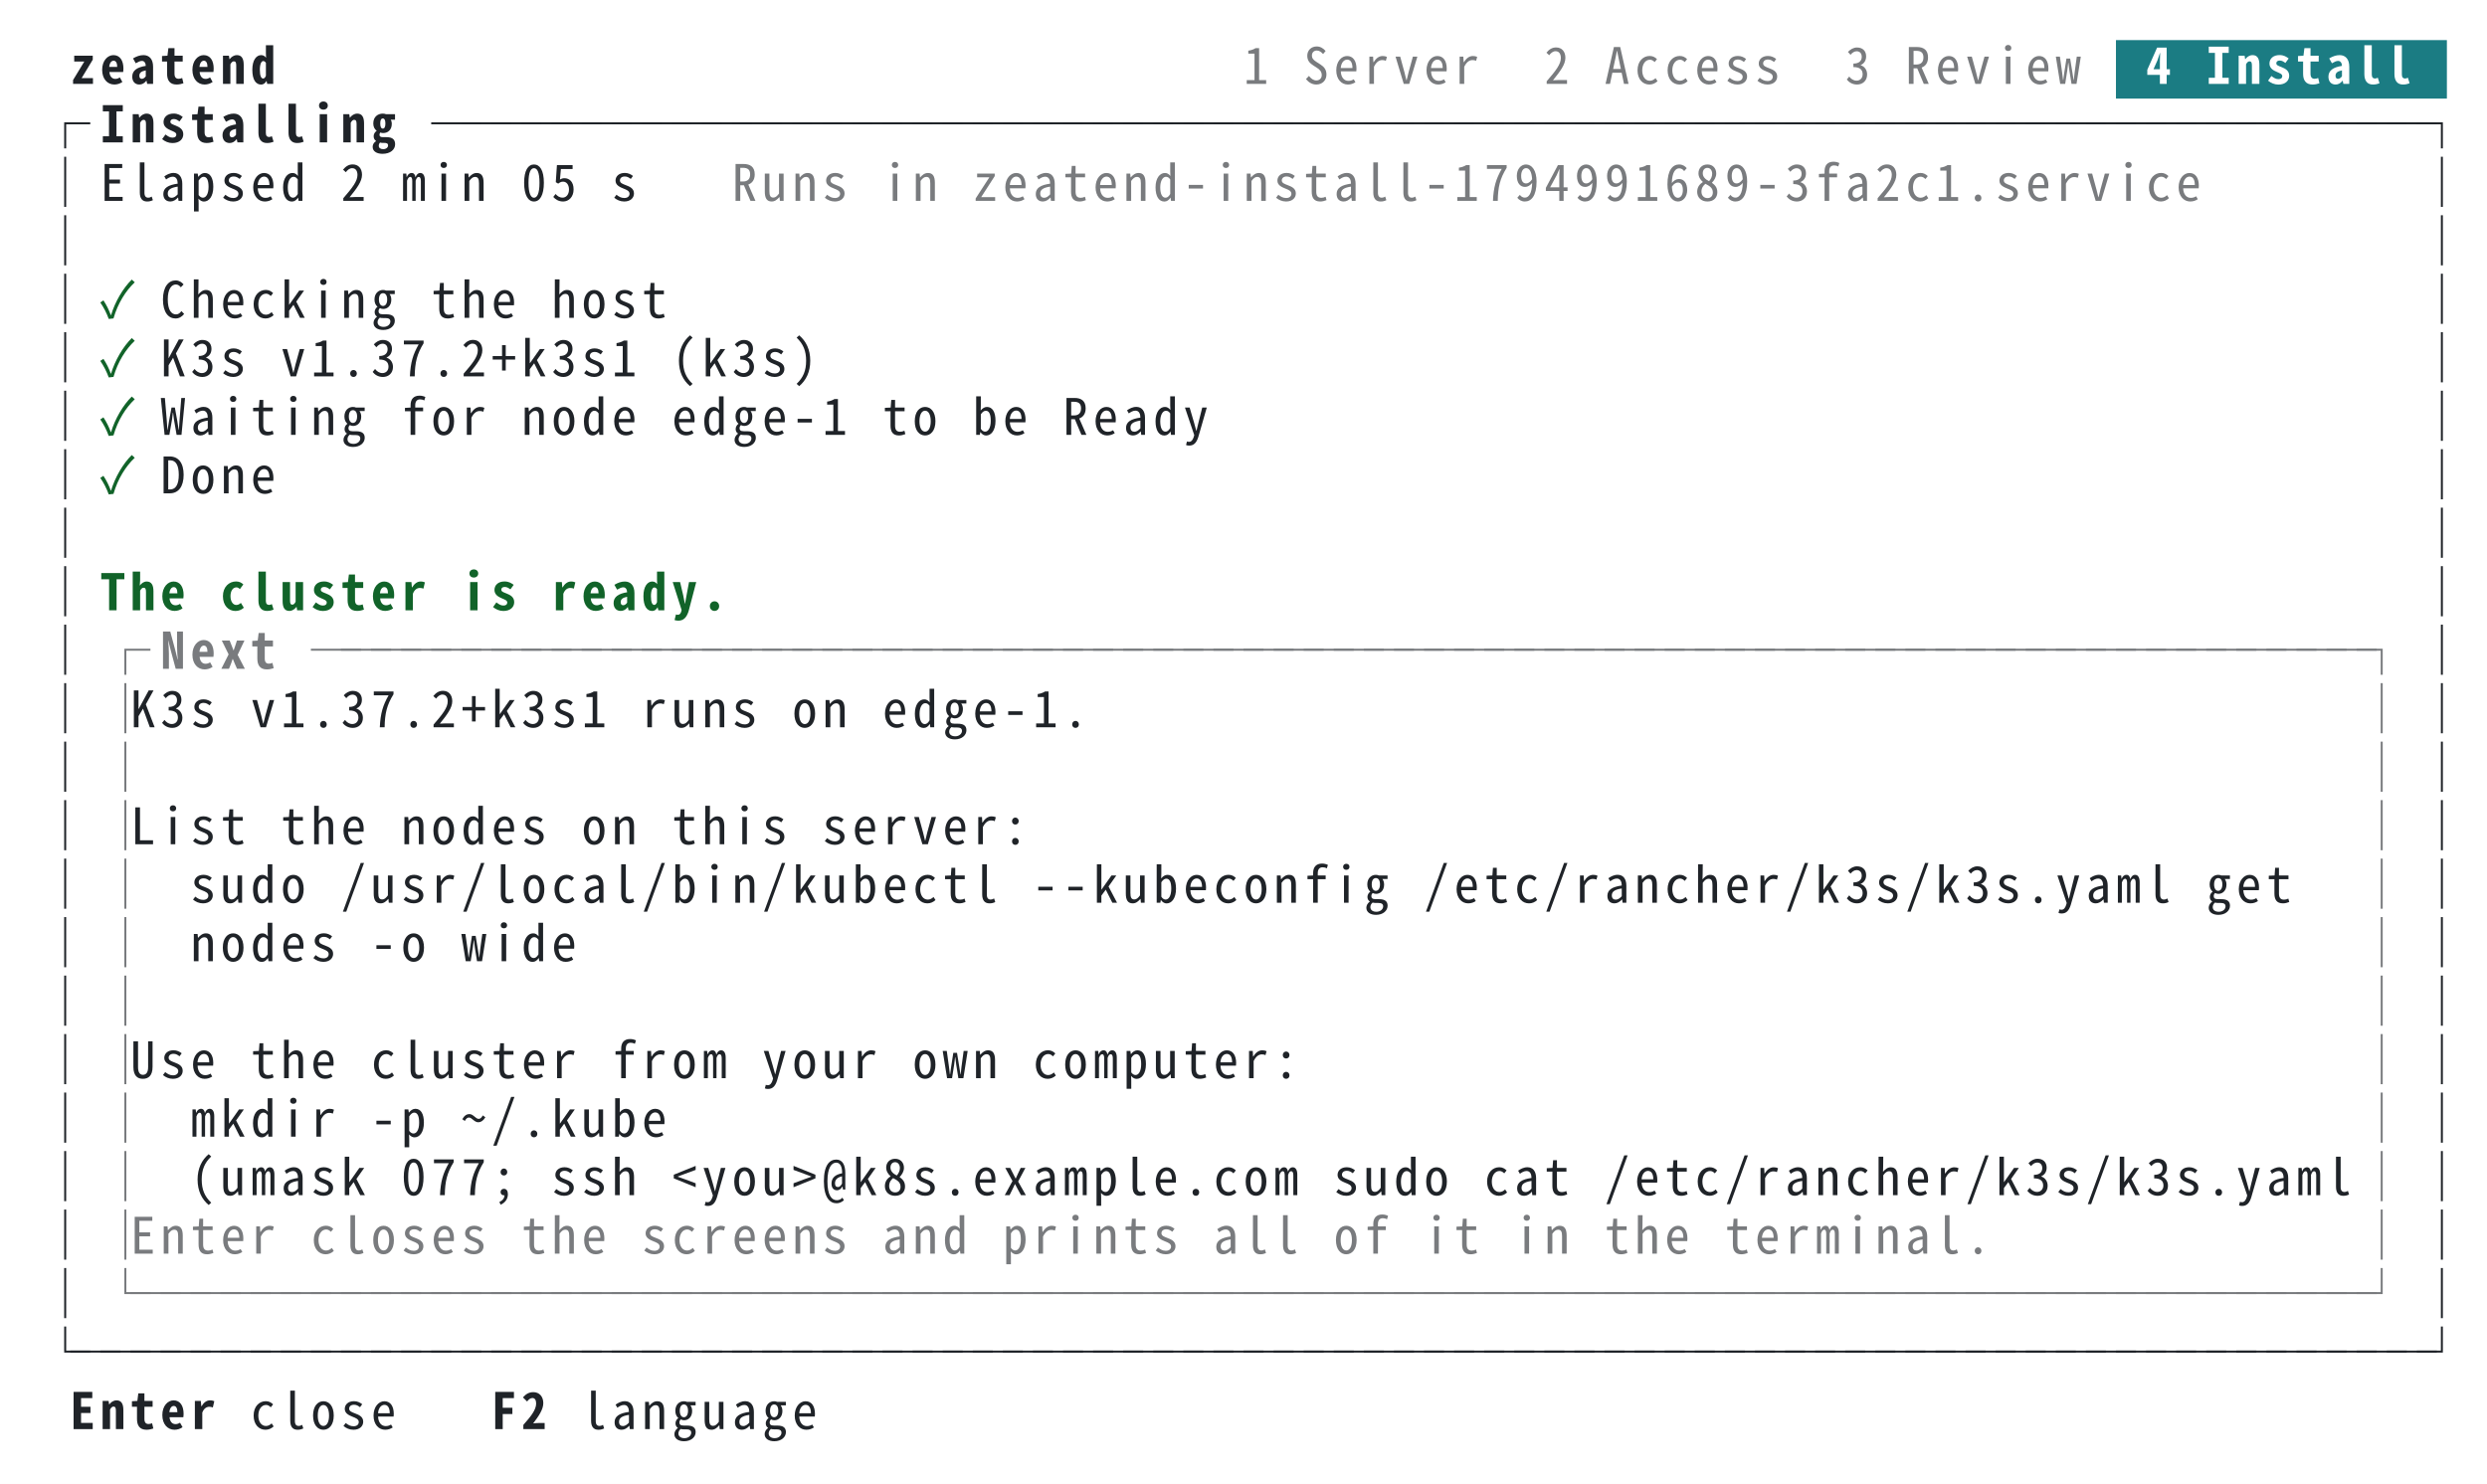
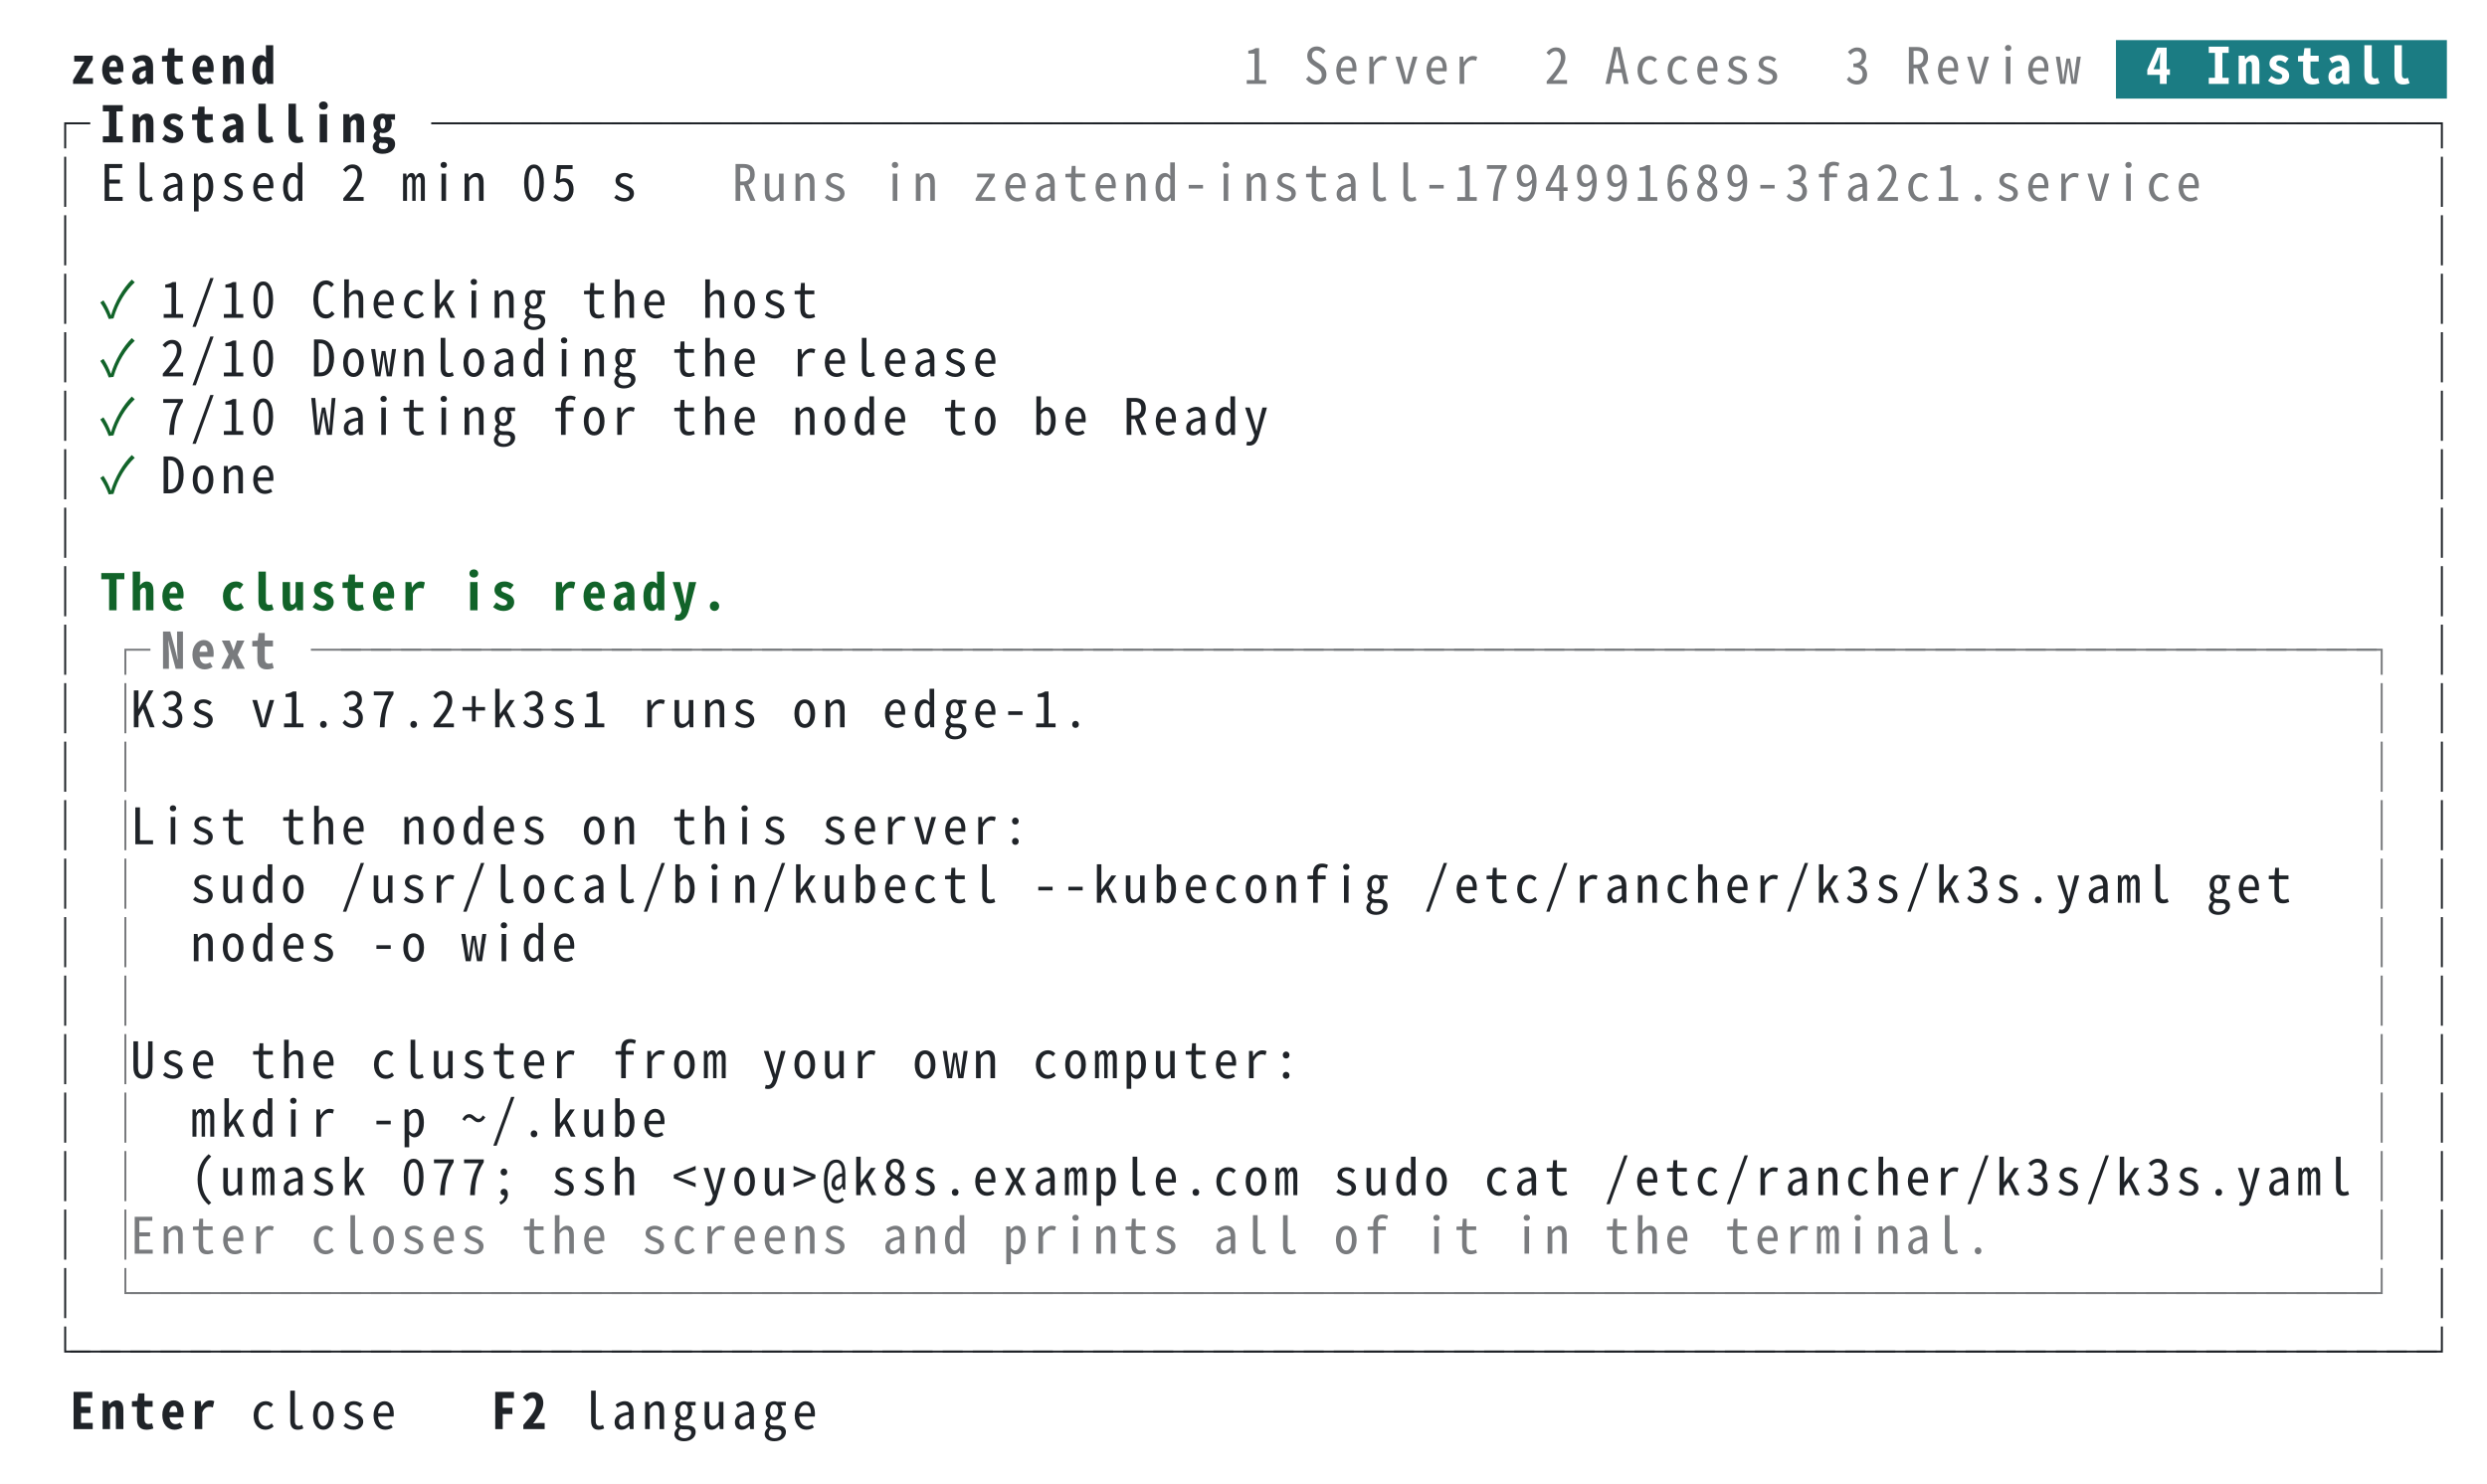
<svg xmlns="http://www.w3.org/2000/svg" xml:lang="en" width="744" height="444" viewBox="0 0 744 444">
  <style>svg{font:15px ui-monospace,SFMono-Regular,Menlo,'PingFang TC','PingFang SC','Hiragino Sans','Noto Sans Mono CJK TC',monospace}.bold{font-weight:700}.dim{opacity:.6}.f-fg{fill:#1f2328}.b-fg{fill:#1f2328}.f-bg{fill:#ffffff}.b-bg{fill:#ffffff}.f-black{fill:#24292f}.b-black{fill:#24292f}.f-red{fill:#cf222e}.b-red{fill:#cf222e}.f-green{fill:#116329}.b-green{fill:#116329}.f-yellow{fill:#9a6700}.b-yellow{fill:#9a6700}.f-blue{fill:#0969da}.b-blue{fill:#0969da}.f-magenta{fill:#8250df}.b-magenta{fill:#8250df}.f-cyan{fill:#1b7c83}.b-cyan{fill:#1b7c83}.f-gray{fill:#6e7781}.b-gray{fill:#6e7781}.f-darkgray{fill:#57606a}.b-darkgray{fill:#57606a}.f-white{fill:#6e7781}.b-white{fill:#6e7781}.f-lightcyan{fill:#1b7c83}.b-lightcyan{fill:#1b7c83}.f-lightgreen{fill:#116329}.b-lightgreen{fill:#116329}@media (prefers-color-scheme:dark){.f-fg{fill:#e6edf3}.b-fg{fill:#e6edf3}.f-bg{fill:#0d1117}.b-bg{fill:#0d1117}.f-black{fill:#484f58}.b-black{fill:#484f58}.f-red{fill:#ff7b72}.b-red{fill:#ff7b72}.f-green{fill:#3fb950}.b-green{fill:#3fb950}.f-yellow{fill:#d29922}.b-yellow{fill:#d29922}.f-blue{fill:#58a6ff}.b-blue{fill:#58a6ff}.f-magenta{fill:#bc8cff}.b-magenta{fill:#bc8cff}.f-cyan{fill:#39c5cf}.b-cyan{fill:#39c5cf}.f-gray{fill:#8b949e}.b-gray{fill:#8b949e}.f-darkgray{fill:#6e7681}.b-darkgray{fill:#6e7681}.f-white{fill:#b1bac4}.b-white{fill:#b1bac4}.f-lightcyan{fill:#56d4dd}.b-lightcyan{fill:#56d4dd}.f-lightgreen{fill:#56d364}.b-lightgreen{fill:#56d364}}</style>
  <rect class="b-bg" width="100%" height="100%" />
  <g class="f-fg bold">
    <text x="21.0" y="25.1">z</text>
    <text x="30.0" y="25.1">e</text>
    <text x="39.0" y="25.1">a</text>
    <text x="48.0" y="25.1">t</text>
    <text x="57.0" y="25.1">e</text>
    <text x="66.0" y="25.1">n</text>
    <text x="75.0" y="25.1">d</text>
  </g>
  <g class="f-fg dim">
    <text x="372.0" y="25.1">1</text>
    <text x="390.0" y="25.1">S</text>
    <text x="399.0" y="25.1">e</text>
    <text x="408.0" y="25.1">r</text>
    <text x="417.0" y="25.1">v</text>
    <text x="426.0" y="25.1">e</text>
    <text x="435.0" y="25.1">r</text>
    <text x="462.0" y="25.1">2</text>
    <text x="480.0" y="25.1">A</text>
    <text x="489.0" y="25.1">c</text>
    <text x="498.0" y="25.1">c</text>
    <text x="507.0" y="25.1">e</text>
    <text x="516.0" y="25.1">s</text>
    <text x="525.0" y="25.1">s</text>
    <text x="552.0" y="25.1">3</text>
    <text x="570.0" y="25.1">R</text>
    <text x="579.0" y="25.1">e</text>
    <text x="588.0" y="25.1">v</text>
    <text x="597.0" y="25.1">i</text>
    <text x="606.0" y="25.1">e</text>
    <text x="615.0" y="25.1">w</text>
  </g>
  <rect class="b-cyan" x="633.0" y="12.0" width="99.0" height="17.5" />
  <g class="f-bg bold">
    <text x="642.0" y="25.1">4</text>
    <text x="660.0" y="25.1">I</text>
    <text x="669.0" y="25.1">n</text>
    <text x="678.0" y="25.1">s</text>
    <text x="687.0" y="25.1">t</text>
    <text x="696.0" y="25.1">a</text>
    <text x="705.0" y="25.1">l</text>
    <text x="714.0" y="25.1">l</text>
  </g>
  <g class="f-fg">
    <text x="12.0" y="42.6">┌</text>
  </g>
  <g class="f-fg bold">
    <text x="30.0" y="42.6">I</text>
    <text x="39.0" y="42.6">n</text>
    <text x="48.0" y="42.6">s</text>
    <text x="57.0" y="42.6">t</text>
    <text x="66.0" y="42.6">a</text>
    <text x="75.0" y="42.6">l</text>
    <text x="84.0" y="42.6">l</text>
    <text x="93.0" y="42.6">i</text>
    <text x="102.0" y="42.6">n</text>
    <text x="111.0" y="42.6">g</text>
  </g>
  <g class="f-fg">
    <text x="129.0" y="42.6">─</text>
    <text x="138.0" y="42.6">─</text>
    <text x="147.0" y="42.6">─</text>
    <text x="156.0" y="42.6">─</text>
    <text x="165.0" y="42.6">─</text>
    <text x="174.0" y="42.6">─</text>
    <text x="183.0" y="42.6">─</text>
    <text x="192.0" y="42.6">─</text>
    <text x="201.0" y="42.6">─</text>
    <text x="210.0" y="42.6">─</text>
    <text x="219.0" y="42.6">─</text>
    <text x="228.0" y="42.6">─</text>
    <text x="237.0" y="42.6">─</text>
    <text x="246.0" y="42.6">─</text>
    <text x="255.0" y="42.6">─</text>
    <text x="264.0" y="42.6">─</text>
    <text x="273.0" y="42.6">─</text>
    <text x="282.0" y="42.6">─</text>
    <text x="291.0" y="42.6">─</text>
    <text x="300.0" y="42.6">─</text>
    <text x="309.0" y="42.6">─</text>
    <text x="318.0" y="42.6">─</text>
    <text x="327.0" y="42.6">─</text>
    <text x="336.0" y="42.6">─</text>
    <text x="345.0" y="42.6">─</text>
    <text x="354.0" y="42.6">─</text>
    <text x="363.0" y="42.6">─</text>
    <text x="372.0" y="42.6">─</text>
    <text x="381.0" y="42.6">─</text>
    <text x="390.0" y="42.6">─</text>
    <text x="399.0" y="42.6">─</text>
    <text x="408.0" y="42.6">─</text>
    <text x="417.0" y="42.6">─</text>
    <text x="426.0" y="42.6">─</text>
    <text x="435.0" y="42.6">─</text>
    <text x="444.0" y="42.6">─</text>
    <text x="453.0" y="42.6">─</text>
    <text x="462.0" y="42.6">─</text>
    <text x="471.0" y="42.6">─</text>
    <text x="480.0" y="42.6">─</text>
    <text x="489.0" y="42.6">─</text>
    <text x="498.0" y="42.6">─</text>
    <text x="507.0" y="42.6">─</text>
    <text x="516.0" y="42.6">─</text>
    <text x="525.0" y="42.6">─</text>
    <text x="534.0" y="42.6">─</text>
    <text x="543.0" y="42.6">─</text>
    <text x="552.0" y="42.6">─</text>
    <text x="561.0" y="42.6">─</text>
    <text x="570.0" y="42.6">─</text>
    <text x="579.0" y="42.6">─</text>
    <text x="588.0" y="42.6">─</text>
    <text x="597.0" y="42.6">─</text>
    <text x="606.0" y="42.6">─</text>
    <text x="615.0" y="42.6">─</text>
    <text x="624.0" y="42.6">─</text>
    <text x="633.0" y="42.6">─</text>
    <text x="642.0" y="42.6">─</text>
    <text x="651.0" y="42.6">─</text>
    <text x="660.0" y="42.6">─</text>
    <text x="669.0" y="42.6">─</text>
    <text x="678.0" y="42.6">─</text>
    <text x="687.0" y="42.6">─</text>
    <text x="696.0" y="42.6">─</text>
    <text x="705.0" y="42.6">─</text>
    <text x="714.0" y="42.6">─</text>
    <text x="723.0" y="42.6">┐</text>
  </g>
  <g class="f-fg">
    <text x="12.0" y="60.1">│</text>
    <text x="30.0" y="60.1">E</text>
    <text x="39.0" y="60.1">l</text>
    <text x="48.0" y="60.1">a</text>
    <text x="57.0" y="60.1">p</text>
    <text x="66.0" y="60.1">s</text>
    <text x="75.0" y="60.1">e</text>
    <text x="84.0" y="60.1">d</text>
    <text x="102.0" y="60.1">2</text>
    <text x="120.0" y="60.1">m</text>
    <text x="129.0" y="60.1">i</text>
    <text x="138.0" y="60.1">n</text>
    <text x="156.0" y="60.1">0</text>
    <text x="165.0" y="60.1">5</text>
    <text x="183.0" y="60.1">s</text>
  </g>
  <g class="f-fg dim">
    <text x="219.0" y="60.1">R</text>
    <text x="228.0" y="60.1">u</text>
    <text x="237.0" y="60.1">n</text>
    <text x="246.0" y="60.1">s</text>
    <text x="264.0" y="60.1">i</text>
    <text x="273.0" y="60.1">n</text>
    <text x="291.0" y="60.1">z</text>
    <text x="300.0" y="60.1">e</text>
    <text x="309.0" y="60.1">a</text>
    <text x="318.0" y="60.1">t</text>
    <text x="327.0" y="60.1">e</text>
    <text x="336.0" y="60.1">n</text>
    <text x="345.0" y="60.1">d</text>
    <text x="354.0" y="60.1">-</text>
    <text x="363.0" y="60.1">i</text>
    <text x="372.0" y="60.1">n</text>
    <text x="381.0" y="60.1">s</text>
    <text x="390.0" y="60.1">t</text>
    <text x="399.0" y="60.1">a</text>
    <text x="408.0" y="60.1">l</text>
    <text x="417.0" y="60.1">l</text>
    <text x="426.0" y="60.1">-</text>
    <text x="435.0" y="60.1">1</text>
    <text x="444.0" y="60.1">7</text>
    <text x="453.0" y="60.1">9</text>
    <text x="462.0" y="60.1">4</text>
    <text x="471.0" y="60.1">9</text>
    <text x="480.0" y="60.1">9</text>
    <text x="489.0" y="60.1">1</text>
    <text x="498.0" y="60.1">6</text>
    <text x="507.0" y="60.1">8</text>
    <text x="516.0" y="60.1">9</text>
    <text x="525.0" y="60.1">-</text>
    <text x="534.0" y="60.1">3</text>
    <text x="543.0" y="60.1">f</text>
    <text x="552.0" y="60.1">a</text>
    <text x="561.0" y="60.1">2</text>
    <text x="570.0" y="60.1">c</text>
    <text x="579.0" y="60.1">1</text>
    <text x="588.0" y="60.1">.</text>
    <text x="597.0" y="60.1">s</text>
    <text x="606.0" y="60.1">e</text>
    <text x="615.0" y="60.1">r</text>
    <text x="624.0" y="60.1">v</text>
    <text x="633.0" y="60.1">i</text>
    <text x="642.0" y="60.1">c</text>
    <text x="651.0" y="60.1">e</text>
  </g>
  <g class="f-fg">
    <text x="723.0" y="60.1">│</text>
  </g>
  <g class="f-fg">
    <text x="12.0" y="77.6">│</text>
    <text x="723.0" y="77.6">│</text>
  </g>
  <g class="f-fg">
    <text x="12.0" y="95.1">│</text>
  </g>
  <g class="f-green">
    <text x="30.0" y="95.1">✓</text>
  </g>
  <g class="f-fg">
-     <text x="48.0" y="95.1">C</text>
-     <text x="57.0" y="95.1">h</text>
-     <text x="66.0" y="95.1">e</text>
-     <text x="75.0" y="95.1">c</text>
-     <text x="84.0" y="95.1">k</text>
-     <text x="93.0" y="95.1">i</text>
-     <text x="102.0" y="95.1">n</text>
-     <text x="111.0" y="95.1">g</text>
-     <text x="129.0" y="95.1">t</text>
-     <text x="138.0" y="95.1">h</text>
-     <text x="147.0" y="95.1">e</text>
-     <text x="165.0" y="95.1">h</text>
-     <text x="174.0" y="95.1">o</text>
-     <text x="183.0" y="95.1">s</text>
-     <text x="192.0" y="95.1">t</text>
+     <text x="48.0" y="95.1">1</text>
+     <text x="57.0" y="95.1">/</text>
+     <text x="66.0" y="95.1">1</text>
+     <text x="75.0" y="95.1">0</text>
+     <text x="93.0" y="95.1">C</text>
+     <text x="102.0" y="95.1">h</text>
+     <text x="111.0" y="95.1">e</text>
+     <text x="120.0" y="95.1">c</text>
+     <text x="129.0" y="95.1">k</text>
+     <text x="138.0" y="95.1">i</text>
+     <text x="147.0" y="95.1">n</text>
+     <text x="156.0" y="95.1">g</text>
+     <text x="174.0" y="95.1">t</text>
+     <text x="183.0" y="95.1">h</text>
+     <text x="192.0" y="95.1">e</text>
+     <text x="210.0" y="95.1">h</text>
+     <text x="219.0" y="95.1">o</text>
+     <text x="228.0" y="95.1">s</text>
+     <text x="237.0" y="95.1">t</text>
    <text x="723.0" y="95.1">│</text>
  </g>
  <g class="f-fg">
    <text x="12.0" y="112.6">│</text>
  </g>
  <g class="f-green">
    <text x="30.0" y="112.6">✓</text>
  </g>
  <g class="f-fg">
-     <text x="48.0" y="112.6">K</text>
-     <text x="57.0" y="112.6">3</text>
-     <text x="66.0" y="112.6">s</text>
-     <text x="84.0" y="112.6">v</text>
-     <text x="93.0" y="112.6">1</text>
-     <text x="102.0" y="112.6">.</text>
-     <text x="111.0" y="112.6">3</text>
-     <text x="120.0" y="112.6">7</text>
-     <text x="129.0" y="112.6">.</text>
-     <text x="138.0" y="112.6">2</text>
-     <text x="147.0" y="112.6">+</text>
-     <text x="156.0" y="112.6">k</text>
-     <text x="165.0" y="112.6">3</text>
-     <text x="174.0" y="112.6">s</text>
-     <text x="183.0" y="112.6">1</text>
-     <text x="201.0" y="112.6">(</text>
-     <text x="210.0" y="112.6">k</text>
-     <text x="219.0" y="112.6">3</text>
-     <text x="228.0" y="112.6">s</text>
-     <text x="237.0" y="112.6">)</text>
+     <text x="48.0" y="112.6">2</text>
+     <text x="57.0" y="112.6">/</text>
+     <text x="66.0" y="112.6">1</text>
+     <text x="75.0" y="112.6">0</text>
+     <text x="93.0" y="112.6">D</text>
+     <text x="102.0" y="112.6">o</text>
+     <text x="111.0" y="112.6">w</text>
+     <text x="120.0" y="112.6">n</text>
+     <text x="129.0" y="112.6">l</text>
+     <text x="138.0" y="112.6">o</text>
+     <text x="147.0" y="112.6">a</text>
+     <text x="156.0" y="112.6">d</text>
+     <text x="165.0" y="112.6">i</text>
+     <text x="174.0" y="112.6">n</text>
+     <text x="183.0" y="112.6">g</text>
+     <text x="201.0" y="112.6">t</text>
+     <text x="210.0" y="112.6">h</text>
+     <text x="219.0" y="112.6">e</text>
+     <text x="237.0" y="112.6">r</text>
+     <text x="246.0" y="112.6">e</text>
+     <text x="255.0" y="112.6">l</text>
+     <text x="264.0" y="112.6">e</text>
+     <text x="273.0" y="112.6">a</text>
+     <text x="282.0" y="112.6">s</text>
+     <text x="291.0" y="112.6">e</text>
    <text x="723.0" y="112.6">│</text>
  </g>
  <g class="f-fg">
    <text x="12.0" y="130.1">│</text>
  </g>
  <g class="f-green">
    <text x="30.0" y="130.1">✓</text>
  </g>
  <g class="f-fg">
-     <text x="48.0" y="130.1">W</text>
-     <text x="57.0" y="130.1">a</text>
-     <text x="66.0" y="130.1">i</text>
-     <text x="75.0" y="130.1">t</text>
-     <text x="84.0" y="130.1">i</text>
-     <text x="93.0" y="130.1">n</text>
-     <text x="102.0" y="130.1">g</text>
-     <text x="120.0" y="130.1">f</text>
-     <text x="129.0" y="130.1">o</text>
-     <text x="138.0" y="130.1">r</text>
-     <text x="156.0" y="130.1">n</text>
-     <text x="165.0" y="130.1">o</text>
-     <text x="174.0" y="130.1">d</text>
-     <text x="183.0" y="130.1">e</text>
-     <text x="201.0" y="130.1">e</text>
-     <text x="210.0" y="130.1">d</text>
-     <text x="219.0" y="130.1">g</text>
-     <text x="228.0" y="130.1">e</text>
-     <text x="237.0" y="130.1">-</text>
-     <text x="246.0" y="130.1">1</text>
-     <text x="264.0" y="130.1">t</text>
-     <text x="273.0" y="130.1">o</text>
-     <text x="291.0" y="130.1">b</text>
-     <text x="300.0" y="130.1">e</text>
-     <text x="318.0" y="130.1">R</text>
-     <text x="327.0" y="130.1">e</text>
-     <text x="336.0" y="130.1">a</text>
-     <text x="345.0" y="130.1">d</text>
-     <text x="354.0" y="130.1">y</text>
+     <text x="48.0" y="130.1">7</text>
+     <text x="57.0" y="130.1">/</text>
+     <text x="66.0" y="130.1">1</text>
+     <text x="75.0" y="130.1">0</text>
+     <text x="93.0" y="130.1">W</text>
+     <text x="102.0" y="130.1">a</text>
+     <text x="111.0" y="130.1">i</text>
+     <text x="120.0" y="130.1">t</text>
+     <text x="129.0" y="130.1">i</text>
+     <text x="138.0" y="130.1">n</text>
+     <text x="147.0" y="130.1">g</text>
+     <text x="165.0" y="130.1">f</text>
+     <text x="174.0" y="130.1">o</text>
+     <text x="183.0" y="130.1">r</text>
+     <text x="201.0" y="130.1">t</text>
+     <text x="210.0" y="130.1">h</text>
+     <text x="219.0" y="130.1">e</text>
+     <text x="237.0" y="130.1">n</text>
+     <text x="246.0" y="130.1">o</text>
+     <text x="255.0" y="130.1">d</text>
+     <text x="264.0" y="130.1">e</text>
+     <text x="282.0" y="130.1">t</text>
+     <text x="291.0" y="130.1">o</text>
+     <text x="309.0" y="130.1">b</text>
+     <text x="318.0" y="130.1">e</text>
+     <text x="336.0" y="130.1">R</text>
+     <text x="345.0" y="130.1">e</text>
+     <text x="354.0" y="130.1">a</text>
+     <text x="363.0" y="130.1">d</text>
+     <text x="372.0" y="130.1">y</text>
    <text x="723.0" y="130.1">│</text>
  </g>
  <g class="f-fg">
    <text x="12.0" y="147.6">│</text>
  </g>
  <g class="f-green">
    <text x="30.0" y="147.6">✓</text>
  </g>
  <g class="f-fg">
    <text x="48.0" y="147.6">D</text>
    <text x="57.0" y="147.6">o</text>
    <text x="66.0" y="147.6">n</text>
    <text x="75.0" y="147.6">e</text>
    <text x="723.0" y="147.6">│</text>
  </g>
  <g class="f-fg">
    <text x="12.0" y="165.1">│</text>
    <text x="723.0" y="165.1">│</text>
  </g>
  <g class="f-fg">
    <text x="12.0" y="182.6">│</text>
  </g>
  <g class="f-green bold">
    <text x="30.0" y="182.6">T</text>
    <text x="39.0" y="182.6">h</text>
    <text x="48.0" y="182.6">e</text>
    <text x="66.0" y="182.6">c</text>
    <text x="75.0" y="182.6">l</text>
    <text x="84.0" y="182.6">u</text>
    <text x="93.0" y="182.6">s</text>
    <text x="102.0" y="182.6">t</text>
    <text x="111.0" y="182.6">e</text>
    <text x="120.0" y="182.6">r</text>
    <text x="138.0" y="182.6">i</text>
    <text x="147.0" y="182.6">s</text>
    <text x="165.0" y="182.6">r</text>
    <text x="174.0" y="182.6">e</text>
    <text x="183.0" y="182.6">a</text>
    <text x="192.0" y="182.6">d</text>
    <text x="201.0" y="182.6">y</text>
    <text x="210.0" y="182.6">.</text>
  </g>
  <g class="f-fg">
    <text x="723.0" y="182.6">│</text>
  </g>
  <g class="f-fg">
    <text x="12.0" y="200.1">│</text>
  </g>
  <g class="f-fg dim">
    <text x="30.0" y="200.1">┌</text>
  </g>
  <g class="f-fg bold dim">
    <text x="48.0" y="200.1">N</text>
    <text x="57.0" y="200.1">e</text>
    <text x="66.0" y="200.1">x</text>
    <text x="75.0" y="200.1">t</text>
  </g>
  <g class="f-fg dim">
    <text x="93.0" y="200.1">─</text>
    <text x="102.0" y="200.1">─</text>
    <text x="111.0" y="200.1">─</text>
    <text x="120.0" y="200.1">─</text>
    <text x="129.0" y="200.1">─</text>
    <text x="138.0" y="200.1">─</text>
    <text x="147.0" y="200.1">─</text>
    <text x="156.0" y="200.1">─</text>
    <text x="165.0" y="200.1">─</text>
    <text x="174.0" y="200.1">─</text>
    <text x="183.0" y="200.1">─</text>
    <text x="192.0" y="200.1">─</text>
    <text x="201.0" y="200.1">─</text>
    <text x="210.0" y="200.1">─</text>
    <text x="219.0" y="200.1">─</text>
    <text x="228.0" y="200.1">─</text>
    <text x="237.0" y="200.1">─</text>
    <text x="246.0" y="200.1">─</text>
    <text x="255.0" y="200.1">─</text>
    <text x="264.0" y="200.1">─</text>
    <text x="273.0" y="200.1">─</text>
    <text x="282.0" y="200.1">─</text>
    <text x="291.0" y="200.1">─</text>
    <text x="300.0" y="200.1">─</text>
    <text x="309.0" y="200.1">─</text>
    <text x="318.0" y="200.1">─</text>
    <text x="327.0" y="200.1">─</text>
    <text x="336.0" y="200.1">─</text>
    <text x="345.0" y="200.1">─</text>
    <text x="354.0" y="200.1">─</text>
    <text x="363.0" y="200.1">─</text>
    <text x="372.0" y="200.1">─</text>
    <text x="381.0" y="200.1">─</text>
    <text x="390.0" y="200.1">─</text>
    <text x="399.0" y="200.1">─</text>
    <text x="408.0" y="200.1">─</text>
    <text x="417.0" y="200.1">─</text>
    <text x="426.0" y="200.1">─</text>
    <text x="435.0" y="200.1">─</text>
    <text x="444.0" y="200.1">─</text>
    <text x="453.0" y="200.1">─</text>
    <text x="462.0" y="200.1">─</text>
    <text x="471.0" y="200.1">─</text>
    <text x="480.0" y="200.1">─</text>
    <text x="489.0" y="200.1">─</text>
    <text x="498.0" y="200.1">─</text>
    <text x="507.0" y="200.1">─</text>
    <text x="516.0" y="200.1">─</text>
    <text x="525.0" y="200.1">─</text>
    <text x="534.0" y="200.1">─</text>
    <text x="543.0" y="200.1">─</text>
    <text x="552.0" y="200.1">─</text>
    <text x="561.0" y="200.1">─</text>
    <text x="570.0" y="200.1">─</text>
    <text x="579.0" y="200.1">─</text>
    <text x="588.0" y="200.1">─</text>
    <text x="597.0" y="200.1">─</text>
    <text x="606.0" y="200.1">─</text>
    <text x="615.0" y="200.1">─</text>
    <text x="624.0" y="200.1">─</text>
    <text x="633.0" y="200.1">─</text>
    <text x="642.0" y="200.1">─</text>
    <text x="651.0" y="200.1">─</text>
    <text x="660.0" y="200.1">─</text>
    <text x="669.0" y="200.1">─</text>
    <text x="678.0" y="200.1">─</text>
    <text x="687.0" y="200.1">─</text>
    <text x="696.0" y="200.1">─</text>
    <text x="705.0" y="200.1">┐</text>
  </g>
  <g class="f-fg">
    <text x="723.0" y="200.1">│</text>
  </g>
  <g class="f-fg">
    <text x="12.0" y="217.6">│</text>
  </g>
  <g class="f-fg dim">
    <text x="30.0" y="217.6">│</text>
  </g>
  <g class="f-fg">
    <text x="39.0" y="217.6">K</text>
    <text x="48.0" y="217.6">3</text>
    <text x="57.0" y="217.6">s</text>
    <text x="75.0" y="217.6">v</text>
    <text x="84.0" y="217.6">1</text>
    <text x="93.0" y="217.6">.</text>
    <text x="102.0" y="217.6">3</text>
    <text x="111.0" y="217.6">7</text>
    <text x="120.0" y="217.6">.</text>
    <text x="129.0" y="217.6">2</text>
    <text x="138.0" y="217.6">+</text>
    <text x="147.0" y="217.6">k</text>
    <text x="156.0" y="217.6">3</text>
    <text x="165.0" y="217.6">s</text>
    <text x="174.0" y="217.6">1</text>
    <text x="192.0" y="217.6">r</text>
    <text x="201.0" y="217.6">u</text>
    <text x="210.0" y="217.6">n</text>
    <text x="219.0" y="217.6">s</text>
    <text x="237.0" y="217.6">o</text>
    <text x="246.0" y="217.6">n</text>
    <text x="264.0" y="217.6">e</text>
    <text x="273.0" y="217.6">d</text>
    <text x="282.0" y="217.6">g</text>
    <text x="291.0" y="217.6">e</text>
    <text x="300.0" y="217.6">-</text>
    <text x="309.0" y="217.6">1</text>
    <text x="318.0" y="217.6">.</text>
  </g>
  <g class="f-fg dim">
    <text x="705.0" y="217.6">│</text>
  </g>
  <g class="f-fg">
    <text x="723.0" y="217.6">│</text>
  </g>
  <g class="f-fg">
    <text x="12.0" y="235.1">│</text>
  </g>
  <g class="f-fg dim">
    <text x="30.0" y="235.1">│</text>
  </g>
  <g class="f-fg dim">
    <text x="705.0" y="235.1">│</text>
  </g>
  <g class="f-fg">
    <text x="723.0" y="235.1">│</text>
  </g>
  <g class="f-fg">
    <text x="12.0" y="252.6">│</text>
  </g>
  <g class="f-fg dim">
    <text x="30.0" y="252.6">│</text>
  </g>
  <g class="f-fg">
    <text x="39.0" y="252.6">L</text>
    <text x="48.0" y="252.6">i</text>
    <text x="57.0" y="252.6">s</text>
    <text x="66.0" y="252.6">t</text>
    <text x="84.0" y="252.6">t</text>
    <text x="93.0" y="252.6">h</text>
    <text x="102.0" y="252.6">e</text>
    <text x="120.0" y="252.6">n</text>
    <text x="129.0" y="252.6">o</text>
    <text x="138.0" y="252.6">d</text>
    <text x="147.0" y="252.6">e</text>
    <text x="156.0" y="252.6">s</text>
    <text x="174.0" y="252.6">o</text>
    <text x="183.0" y="252.6">n</text>
    <text x="201.0" y="252.6">t</text>
    <text x="210.0" y="252.6">h</text>
    <text x="219.0" y="252.6">i</text>
    <text x="228.0" y="252.6">s</text>
    <text x="246.0" y="252.6">s</text>
    <text x="255.0" y="252.6">e</text>
    <text x="264.0" y="252.6">r</text>
    <text x="273.0" y="252.6">v</text>
    <text x="282.0" y="252.6">e</text>
    <text x="291.0" y="252.6">r</text>
    <text x="300.0" y="252.6">:</text>
  </g>
  <g class="f-fg dim">
    <text x="705.0" y="252.6">│</text>
  </g>
  <g class="f-fg">
    <text x="723.0" y="252.6">│</text>
  </g>
  <g class="f-fg">
    <text x="12.0" y="270.1">│</text>
  </g>
  <g class="f-fg dim">
    <text x="30.0" y="270.1">│</text>
  </g>
  <g class="f-fg">
    <text x="57.0" y="270.1">s</text>
    <text x="66.0" y="270.1">u</text>
    <text x="75.0" y="270.1">d</text>
    <text x="84.0" y="270.1">o</text>
    <text x="102.0" y="270.1">/</text>
    <text x="111.0" y="270.1">u</text>
    <text x="120.0" y="270.1">s</text>
    <text x="129.0" y="270.1">r</text>
    <text x="138.0" y="270.1">/</text>
    <text x="147.0" y="270.1">l</text>
    <text x="156.0" y="270.1">o</text>
    <text x="165.0" y="270.1">c</text>
    <text x="174.0" y="270.1">a</text>
    <text x="183.0" y="270.1">l</text>
    <text x="192.0" y="270.1">/</text>
    <text x="201.0" y="270.1">b</text>
    <text x="210.0" y="270.1">i</text>
    <text x="219.0" y="270.1">n</text>
    <text x="228.0" y="270.1">/</text>
    <text x="237.0" y="270.1">k</text>
    <text x="246.0" y="270.1">u</text>
    <text x="255.0" y="270.1">b</text>
    <text x="264.0" y="270.1">e</text>
    <text x="273.0" y="270.1">c</text>
    <text x="282.0" y="270.1">t</text>
    <text x="291.0" y="270.1">l</text>
    <text x="309.0" y="270.1">-</text>
    <text x="318.0" y="270.1">-</text>
    <text x="327.0" y="270.1">k</text>
    <text x="336.0" y="270.1">u</text>
    <text x="345.0" y="270.1">b</text>
    <text x="354.0" y="270.1">e</text>
    <text x="363.0" y="270.1">c</text>
    <text x="372.0" y="270.1">o</text>
    <text x="381.0" y="270.1">n</text>
    <text x="390.0" y="270.1">f</text>
    <text x="399.0" y="270.1">i</text>
    <text x="408.0" y="270.1">g</text>
    <text x="426.0" y="270.1">/</text>
    <text x="435.0" y="270.1">e</text>
    <text x="444.0" y="270.1">t</text>
    <text x="453.0" y="270.1">c</text>
    <text x="462.0" y="270.1">/</text>
    <text x="471.0" y="270.1">r</text>
    <text x="480.0" y="270.1">a</text>
    <text x="489.0" y="270.1">n</text>
    <text x="498.0" y="270.1">c</text>
    <text x="507.0" y="270.1">h</text>
    <text x="516.0" y="270.1">e</text>
    <text x="525.0" y="270.1">r</text>
    <text x="534.0" y="270.1">/</text>
    <text x="543.0" y="270.1">k</text>
    <text x="552.0" y="270.1">3</text>
    <text x="561.0" y="270.1">s</text>
    <text x="570.0" y="270.1">/</text>
    <text x="579.0" y="270.1">k</text>
    <text x="588.0" y="270.1">3</text>
    <text x="597.0" y="270.1">s</text>
    <text x="606.0" y="270.1">.</text>
    <text x="615.0" y="270.1">y</text>
    <text x="624.0" y="270.1">a</text>
    <text x="633.0" y="270.1">m</text>
    <text x="642.0" y="270.1">l</text>
    <text x="660.0" y="270.1">g</text>
    <text x="669.0" y="270.1">e</text>
    <text x="678.0" y="270.1">t</text>
  </g>
  <g class="f-fg dim">
    <text x="705.0" y="270.1">│</text>
  </g>
  <g class="f-fg">
    <text x="723.0" y="270.1">│</text>
  </g>
  <g class="f-fg">
    <text x="12.0" y="287.6">│</text>
  </g>
  <g class="f-fg dim">
    <text x="30.0" y="287.6">│</text>
  </g>
  <g class="f-fg">
    <text x="57.0" y="287.6">n</text>
    <text x="66.0" y="287.6">o</text>
    <text x="75.0" y="287.6">d</text>
    <text x="84.0" y="287.6">e</text>
    <text x="93.0" y="287.6">s</text>
    <text x="111.0" y="287.6">-</text>
    <text x="120.0" y="287.6">o</text>
    <text x="138.0" y="287.6">w</text>
    <text x="147.0" y="287.6">i</text>
    <text x="156.0" y="287.6">d</text>
    <text x="165.0" y="287.6">e</text>
  </g>
  <g class="f-fg dim">
    <text x="705.0" y="287.6">│</text>
  </g>
  <g class="f-fg">
    <text x="723.0" y="287.6">│</text>
  </g>
  <g class="f-fg">
    <text x="12.0" y="305.1">│</text>
  </g>
  <g class="f-fg dim">
    <text x="30.0" y="305.1">│</text>
  </g>
  <g class="f-fg dim">
    <text x="705.0" y="305.1">│</text>
  </g>
  <g class="f-fg">
    <text x="723.0" y="305.1">│</text>
  </g>
  <g class="f-fg">
    <text x="12.0" y="322.6">│</text>
  </g>
  <g class="f-fg dim">
    <text x="30.0" y="322.6">│</text>
  </g>
  <g class="f-fg">
    <text x="39.0" y="322.6">U</text>
    <text x="48.0" y="322.6">s</text>
    <text x="57.0" y="322.6">e</text>
    <text x="75.0" y="322.6">t</text>
    <text x="84.0" y="322.6">h</text>
    <text x="93.0" y="322.6">e</text>
    <text x="111.0" y="322.6">c</text>
    <text x="120.0" y="322.6">l</text>
    <text x="129.0" y="322.6">u</text>
    <text x="138.0" y="322.6">s</text>
    <text x="147.0" y="322.6">t</text>
    <text x="156.0" y="322.6">e</text>
    <text x="165.0" y="322.6">r</text>
    <text x="183.0" y="322.6">f</text>
    <text x="192.0" y="322.6">r</text>
    <text x="201.0" y="322.6">o</text>
    <text x="210.0" y="322.6">m</text>
    <text x="228.0" y="322.6">y</text>
    <text x="237.0" y="322.6">o</text>
    <text x="246.0" y="322.6">u</text>
    <text x="255.0" y="322.6">r</text>
    <text x="273.0" y="322.6">o</text>
    <text x="282.0" y="322.6">w</text>
    <text x="291.0" y="322.6">n</text>
    <text x="309.0" y="322.6">c</text>
    <text x="318.0" y="322.6">o</text>
    <text x="327.0" y="322.6">m</text>
    <text x="336.0" y="322.6">p</text>
    <text x="345.0" y="322.6">u</text>
    <text x="354.0" y="322.6">t</text>
    <text x="363.0" y="322.6">e</text>
    <text x="372.0" y="322.6">r</text>
    <text x="381.0" y="322.6">:</text>
  </g>
  <g class="f-fg dim">
    <text x="705.0" y="322.6">│</text>
  </g>
  <g class="f-fg">
    <text x="723.0" y="322.6">│</text>
  </g>
  <g class="f-fg">
    <text x="12.0" y="340.1">│</text>
  </g>
  <g class="f-fg dim">
    <text x="30.0" y="340.1">│</text>
  </g>
  <g class="f-fg">
    <text x="57.0" y="340.1">m</text>
    <text x="66.0" y="340.1">k</text>
    <text x="75.0" y="340.1">d</text>
    <text x="84.0" y="340.1">i</text>
    <text x="93.0" y="340.1">r</text>
    <text x="111.0" y="340.1">-</text>
    <text x="120.0" y="340.1">p</text>
    <text x="138.0" y="340.1">~</text>
    <text x="147.0" y="340.1">/</text>
    <text x="156.0" y="340.1">.</text>
    <text x="165.0" y="340.1">k</text>
    <text x="174.0" y="340.1">u</text>
    <text x="183.0" y="340.1">b</text>
    <text x="192.0" y="340.1">e</text>
  </g>
  <g class="f-fg dim">
    <text x="705.0" y="340.1">│</text>
  </g>
  <g class="f-fg">
    <text x="723.0" y="340.1">│</text>
  </g>
  <g class="f-fg">
    <text x="12.0" y="357.6">│</text>
  </g>
  <g class="f-fg dim">
    <text x="30.0" y="357.6">│</text>
  </g>
  <g class="f-fg">
    <text x="57.0" y="357.6">(</text>
    <text x="66.0" y="357.6">u</text>
    <text x="75.0" y="357.6">m</text>
    <text x="84.0" y="357.6">a</text>
    <text x="93.0" y="357.6">s</text>
    <text x="102.0" y="357.6">k</text>
    <text x="120.0" y="357.6">0</text>
    <text x="129.0" y="357.6">7</text>
    <text x="138.0" y="357.6">7</text>
    <text x="147.0" y="357.6">;</text>
    <text x="165.0" y="357.6">s</text>
    <text x="174.0" y="357.6">s</text>
    <text x="183.0" y="357.6">h</text>
    <text x="201.0" y="357.6">&lt;</text>
    <text x="210.0" y="357.6">y</text>
    <text x="219.0" y="357.6">o</text>
    <text x="228.0" y="357.6">u</text>
    <text x="237.0" y="357.6">&gt;</text>
    <text x="246.0" y="357.6">@</text>
    <text x="255.0" y="357.6">k</text>
    <text x="264.0" y="357.6">8</text>
    <text x="273.0" y="357.6">s</text>
    <text x="282.0" y="357.6">.</text>
    <text x="291.0" y="357.6">e</text>
    <text x="300.0" y="357.6">x</text>
    <text x="309.0" y="357.6">a</text>
    <text x="318.0" y="357.6">m</text>
    <text x="327.0" y="357.6">p</text>
    <text x="336.0" y="357.6">l</text>
    <text x="345.0" y="357.6">e</text>
    <text x="354.0" y="357.6">.</text>
    <text x="363.0" y="357.6">c</text>
    <text x="372.0" y="357.6">o</text>
    <text x="381.0" y="357.6">m</text>
    <text x="399.0" y="357.6">s</text>
    <text x="408.0" y="357.6">u</text>
    <text x="417.0" y="357.6">d</text>
    <text x="426.0" y="357.6">o</text>
    <text x="444.0" y="357.6">c</text>
    <text x="453.0" y="357.6">a</text>
    <text x="462.0" y="357.6">t</text>
    <text x="480.0" y="357.6">/</text>
    <text x="489.0" y="357.6">e</text>
    <text x="498.0" y="357.6">t</text>
    <text x="507.0" y="357.6">c</text>
    <text x="516.0" y="357.6">/</text>
    <text x="525.0" y="357.6">r</text>
    <text x="534.0" y="357.6">a</text>
    <text x="543.0" y="357.6">n</text>
    <text x="552.0" y="357.6">c</text>
    <text x="561.0" y="357.6">h</text>
    <text x="570.0" y="357.6">e</text>
    <text x="579.0" y="357.6">r</text>
    <text x="588.0" y="357.6">/</text>
    <text x="597.0" y="357.6">k</text>
    <text x="606.0" y="357.6">3</text>
    <text x="615.0" y="357.6">s</text>
    <text x="624.0" y="357.6">/</text>
    <text x="633.0" y="357.6">k</text>
    <text x="642.0" y="357.6">3</text>
    <text x="651.0" y="357.6">s</text>
    <text x="660.0" y="357.6">.</text>
    <text x="669.0" y="357.6">y</text>
    <text x="678.0" y="357.6">a</text>
    <text x="687.0" y="357.6">m</text>
    <text x="696.0" y="357.6">l</text>
  </g>
  <g class="f-fg dim">
    <text x="705.0" y="357.6">│</text>
  </g>
  <g class="f-fg">
    <text x="723.0" y="357.6">│</text>
  </g>
  <g class="f-fg">
    <text x="12.0" y="375.1">│</text>
  </g>
  <g class="f-fg dim">
    <text x="30.0" y="375.1">│</text>
    <text x="39.0" y="375.1">E</text>
    <text x="48.0" y="375.1">n</text>
    <text x="57.0" y="375.1">t</text>
    <text x="66.0" y="375.1">e</text>
    <text x="75.0" y="375.1">r</text>
    <text x="93.0" y="375.1">c</text>
    <text x="102.0" y="375.1">l</text>
    <text x="111.0" y="375.1">o</text>
    <text x="120.0" y="375.1">s</text>
    <text x="129.0" y="375.1">e</text>
    <text x="138.0" y="375.1">s</text>
    <text x="156.0" y="375.1">t</text>
    <text x="165.0" y="375.1">h</text>
    <text x="174.0" y="375.1">e</text>
    <text x="192.0" y="375.1">s</text>
    <text x="201.0" y="375.1">c</text>
    <text x="210.0" y="375.1">r</text>
    <text x="219.0" y="375.1">e</text>
    <text x="228.0" y="375.1">e</text>
    <text x="237.0" y="375.1">n</text>
    <text x="246.0" y="375.1">s</text>
    <text x="264.0" y="375.1">a</text>
    <text x="273.0" y="375.1">n</text>
    <text x="282.0" y="375.1">d</text>
    <text x="300.0" y="375.1">p</text>
    <text x="309.0" y="375.1">r</text>
    <text x="318.0" y="375.1">i</text>
    <text x="327.0" y="375.1">n</text>
    <text x="336.0" y="375.1">t</text>
    <text x="345.0" y="375.1">s</text>
    <text x="363.0" y="375.1">a</text>
    <text x="372.0" y="375.1">l</text>
    <text x="381.0" y="375.1">l</text>
    <text x="399.0" y="375.1">o</text>
    <text x="408.0" y="375.1">f</text>
    <text x="426.0" y="375.1">i</text>
    <text x="435.0" y="375.1">t</text>
    <text x="453.0" y="375.1">i</text>
    <text x="462.0" y="375.1">n</text>
    <text x="480.0" y="375.1">t</text>
    <text x="489.0" y="375.1">h</text>
    <text x="498.0" y="375.1">e</text>
    <text x="516.0" y="375.1">t</text>
    <text x="525.0" y="375.1">e</text>
    <text x="534.0" y="375.1">r</text>
    <text x="543.0" y="375.1">m</text>
    <text x="552.0" y="375.1">i</text>
    <text x="561.0" y="375.1">n</text>
    <text x="570.0" y="375.1">a</text>
    <text x="579.0" y="375.1">l</text>
    <text x="588.0" y="375.1">.</text>
  </g>
  <g class="f-fg dim">
    <text x="705.0" y="375.1">│</text>
  </g>
  <g class="f-fg">
    <text x="723.0" y="375.1">│</text>
  </g>
  <g class="f-fg">
    <text x="12.0" y="392.6">│</text>
  </g>
  <g class="f-fg dim">
    <text x="30.0" y="392.6">└</text>
    <text x="39.0" y="392.6">─</text>
    <text x="48.0" y="392.6">─</text>
    <text x="57.0" y="392.6">─</text>
    <text x="66.0" y="392.6">─</text>
    <text x="75.0" y="392.6">─</text>
    <text x="84.0" y="392.6">─</text>
    <text x="93.0" y="392.6">─</text>
    <text x="102.0" y="392.6">─</text>
    <text x="111.0" y="392.6">─</text>
    <text x="120.0" y="392.6">─</text>
    <text x="129.0" y="392.6">─</text>
    <text x="138.0" y="392.6">─</text>
    <text x="147.0" y="392.6">─</text>
    <text x="156.0" y="392.6">─</text>
    <text x="165.0" y="392.6">─</text>
    <text x="174.0" y="392.6">─</text>
    <text x="183.0" y="392.6">─</text>
    <text x="192.0" y="392.6">─</text>
    <text x="201.0" y="392.6">─</text>
    <text x="210.0" y="392.6">─</text>
    <text x="219.0" y="392.6">─</text>
    <text x="228.0" y="392.6">─</text>
    <text x="237.0" y="392.6">─</text>
    <text x="246.0" y="392.6">─</text>
    <text x="255.0" y="392.6">─</text>
    <text x="264.0" y="392.6">─</text>
    <text x="273.0" y="392.6">─</text>
    <text x="282.0" y="392.6">─</text>
    <text x="291.0" y="392.6">─</text>
    <text x="300.0" y="392.6">─</text>
    <text x="309.0" y="392.6">─</text>
    <text x="318.0" y="392.6">─</text>
    <text x="327.0" y="392.6">─</text>
    <text x="336.0" y="392.6">─</text>
    <text x="345.0" y="392.6">─</text>
    <text x="354.0" y="392.6">─</text>
    <text x="363.0" y="392.6">─</text>
    <text x="372.0" y="392.6">─</text>
    <text x="381.0" y="392.6">─</text>
    <text x="390.0" y="392.6">─</text>
    <text x="399.0" y="392.6">─</text>
    <text x="408.0" y="392.6">─</text>
    <text x="417.0" y="392.6">─</text>
    <text x="426.0" y="392.6">─</text>
    <text x="435.0" y="392.6">─</text>
    <text x="444.0" y="392.6">─</text>
    <text x="453.0" y="392.6">─</text>
    <text x="462.0" y="392.6">─</text>
    <text x="471.0" y="392.6">─</text>
    <text x="480.0" y="392.6">─</text>
    <text x="489.0" y="392.6">─</text>
    <text x="498.0" y="392.6">─</text>
    <text x="507.0" y="392.6">─</text>
    <text x="516.0" y="392.6">─</text>
    <text x="525.0" y="392.6">─</text>
    <text x="534.0" y="392.6">─</text>
    <text x="543.0" y="392.6">─</text>
    <text x="552.0" y="392.6">─</text>
    <text x="561.0" y="392.6">─</text>
    <text x="570.0" y="392.6">─</text>
    <text x="579.0" y="392.6">─</text>
    <text x="588.0" y="392.6">─</text>
    <text x="597.0" y="392.6">─</text>
    <text x="606.0" y="392.6">─</text>
    <text x="615.0" y="392.6">─</text>
    <text x="624.0" y="392.6">─</text>
    <text x="633.0" y="392.6">─</text>
    <text x="642.0" y="392.6">─</text>
    <text x="651.0" y="392.6">─</text>
    <text x="660.0" y="392.6">─</text>
    <text x="669.0" y="392.6">─</text>
    <text x="678.0" y="392.6">─</text>
    <text x="687.0" y="392.6">─</text>
    <text x="696.0" y="392.6">─</text>
    <text x="705.0" y="392.6">┘</text>
  </g>
  <g class="f-fg">
    <text x="723.0" y="392.6">│</text>
  </g>
  <g class="f-fg">
    <text x="12.0" y="410.1">└</text>
    <text x="21.0" y="410.1">─</text>
    <text x="30.0" y="410.1">─</text>
    <text x="39.0" y="410.1">─</text>
    <text x="48.0" y="410.1">─</text>
    <text x="57.0" y="410.1">─</text>
    <text x="66.0" y="410.1">─</text>
    <text x="75.0" y="410.1">─</text>
    <text x="84.0" y="410.1">─</text>
    <text x="93.0" y="410.1">─</text>
    <text x="102.0" y="410.1">─</text>
    <text x="111.0" y="410.1">─</text>
    <text x="120.0" y="410.1">─</text>
    <text x="129.0" y="410.1">─</text>
    <text x="138.0" y="410.1">─</text>
    <text x="147.0" y="410.1">─</text>
    <text x="156.0" y="410.1">─</text>
    <text x="165.0" y="410.1">─</text>
    <text x="174.0" y="410.1">─</text>
    <text x="183.0" y="410.1">─</text>
    <text x="192.0" y="410.1">─</text>
    <text x="201.0" y="410.1">─</text>
    <text x="210.0" y="410.1">─</text>
    <text x="219.0" y="410.1">─</text>
    <text x="228.0" y="410.1">─</text>
    <text x="237.0" y="410.1">─</text>
    <text x="246.0" y="410.1">─</text>
    <text x="255.0" y="410.1">─</text>
    <text x="264.0" y="410.1">─</text>
    <text x="273.0" y="410.1">─</text>
    <text x="282.0" y="410.1">─</text>
    <text x="291.0" y="410.1">─</text>
    <text x="300.0" y="410.1">─</text>
    <text x="309.0" y="410.1">─</text>
    <text x="318.0" y="410.1">─</text>
    <text x="327.0" y="410.1">─</text>
    <text x="336.0" y="410.1">─</text>
    <text x="345.0" y="410.1">─</text>
    <text x="354.0" y="410.1">─</text>
    <text x="363.0" y="410.1">─</text>
    <text x="372.0" y="410.1">─</text>
    <text x="381.0" y="410.1">─</text>
    <text x="390.0" y="410.1">─</text>
    <text x="399.0" y="410.1">─</text>
    <text x="408.0" y="410.1">─</text>
    <text x="417.0" y="410.1">─</text>
    <text x="426.0" y="410.1">─</text>
    <text x="435.0" y="410.1">─</text>
    <text x="444.0" y="410.1">─</text>
    <text x="453.0" y="410.1">─</text>
    <text x="462.0" y="410.1">─</text>
    <text x="471.0" y="410.1">─</text>
    <text x="480.0" y="410.1">─</text>
    <text x="489.0" y="410.1">─</text>
    <text x="498.0" y="410.1">─</text>
    <text x="507.0" y="410.1">─</text>
    <text x="516.0" y="410.1">─</text>
    <text x="525.0" y="410.1">─</text>
    <text x="534.0" y="410.1">─</text>
    <text x="543.0" y="410.1">─</text>
    <text x="552.0" y="410.1">─</text>
    <text x="561.0" y="410.1">─</text>
    <text x="570.0" y="410.1">─</text>
    <text x="579.0" y="410.1">─</text>
    <text x="588.0" y="410.1">─</text>
    <text x="597.0" y="410.1">─</text>
    <text x="606.0" y="410.1">─</text>
    <text x="615.0" y="410.1">─</text>
    <text x="624.0" y="410.1">─</text>
    <text x="633.0" y="410.1">─</text>
    <text x="642.0" y="410.1">─</text>
    <text x="651.0" y="410.1">─</text>
    <text x="660.0" y="410.1">─</text>
    <text x="669.0" y="410.1">─</text>
    <text x="678.0" y="410.1">─</text>
    <text x="687.0" y="410.1">─</text>
    <text x="696.0" y="410.1">─</text>
    <text x="705.0" y="410.1">─</text>
    <text x="714.0" y="410.1">─</text>
    <text x="723.0" y="410.1">┘</text>
  </g>
  <g class="f-fg bold">
    <text x="21.0" y="427.6">E</text>
    <text x="30.0" y="427.6">n</text>
    <text x="39.0" y="427.6">t</text>
    <text x="48.0" y="427.6">e</text>
    <text x="57.0" y="427.6">r</text>
  </g>
  <g class="f-fg">
    <text x="75.0" y="427.6">c</text>
    <text x="84.0" y="427.6">l</text>
    <text x="93.0" y="427.6">o</text>
    <text x="102.0" y="427.6">s</text>
    <text x="111.0" y="427.6">e</text>
  </g>
  <g class="f-fg bold">
    <text x="147.0" y="427.6">F</text>
    <text x="156.0" y="427.6">2</text>
  </g>
  <g class="f-fg">
    <text x="174.0" y="427.6">l</text>
    <text x="183.0" y="427.6">a</text>
    <text x="192.0" y="427.6">n</text>
    <text x="201.0" y="427.6">g</text>
    <text x="210.0" y="427.6">u</text>
    <text x="219.0" y="427.6">a</text>
    <text x="228.0" y="427.6">g</text>
    <text x="237.0" y="427.6">e</text>
  </g>
</svg>
